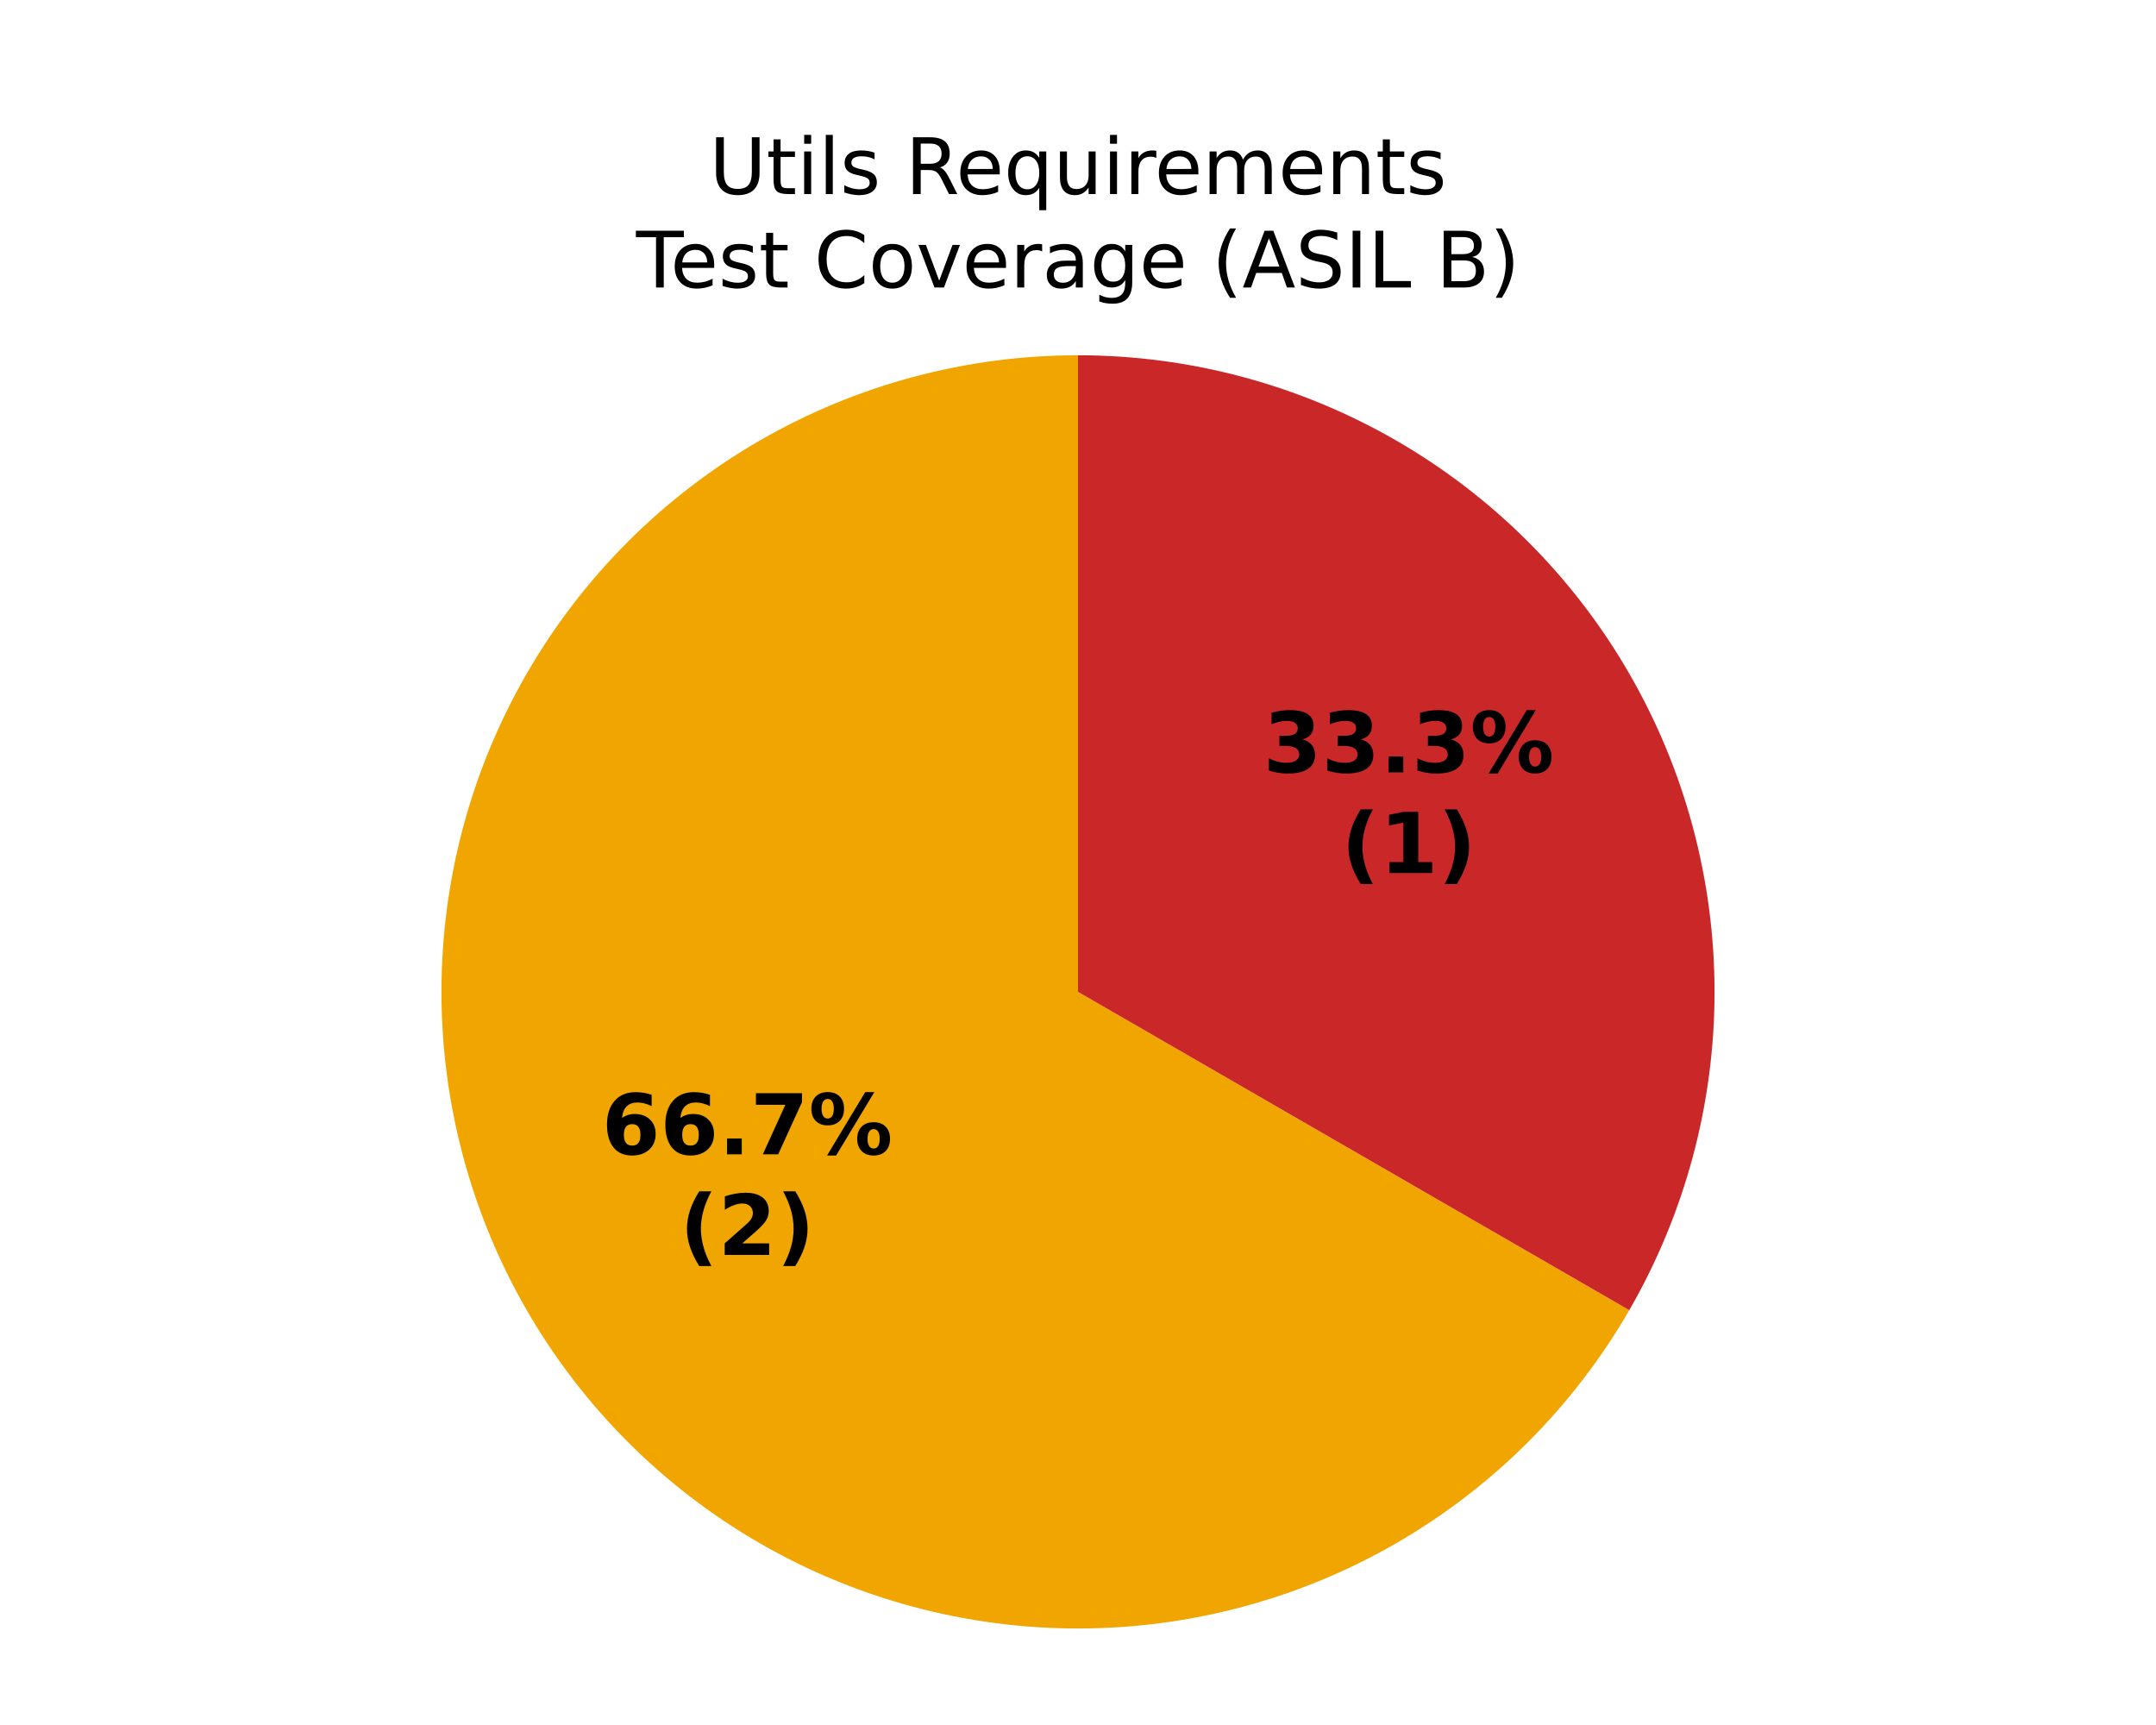
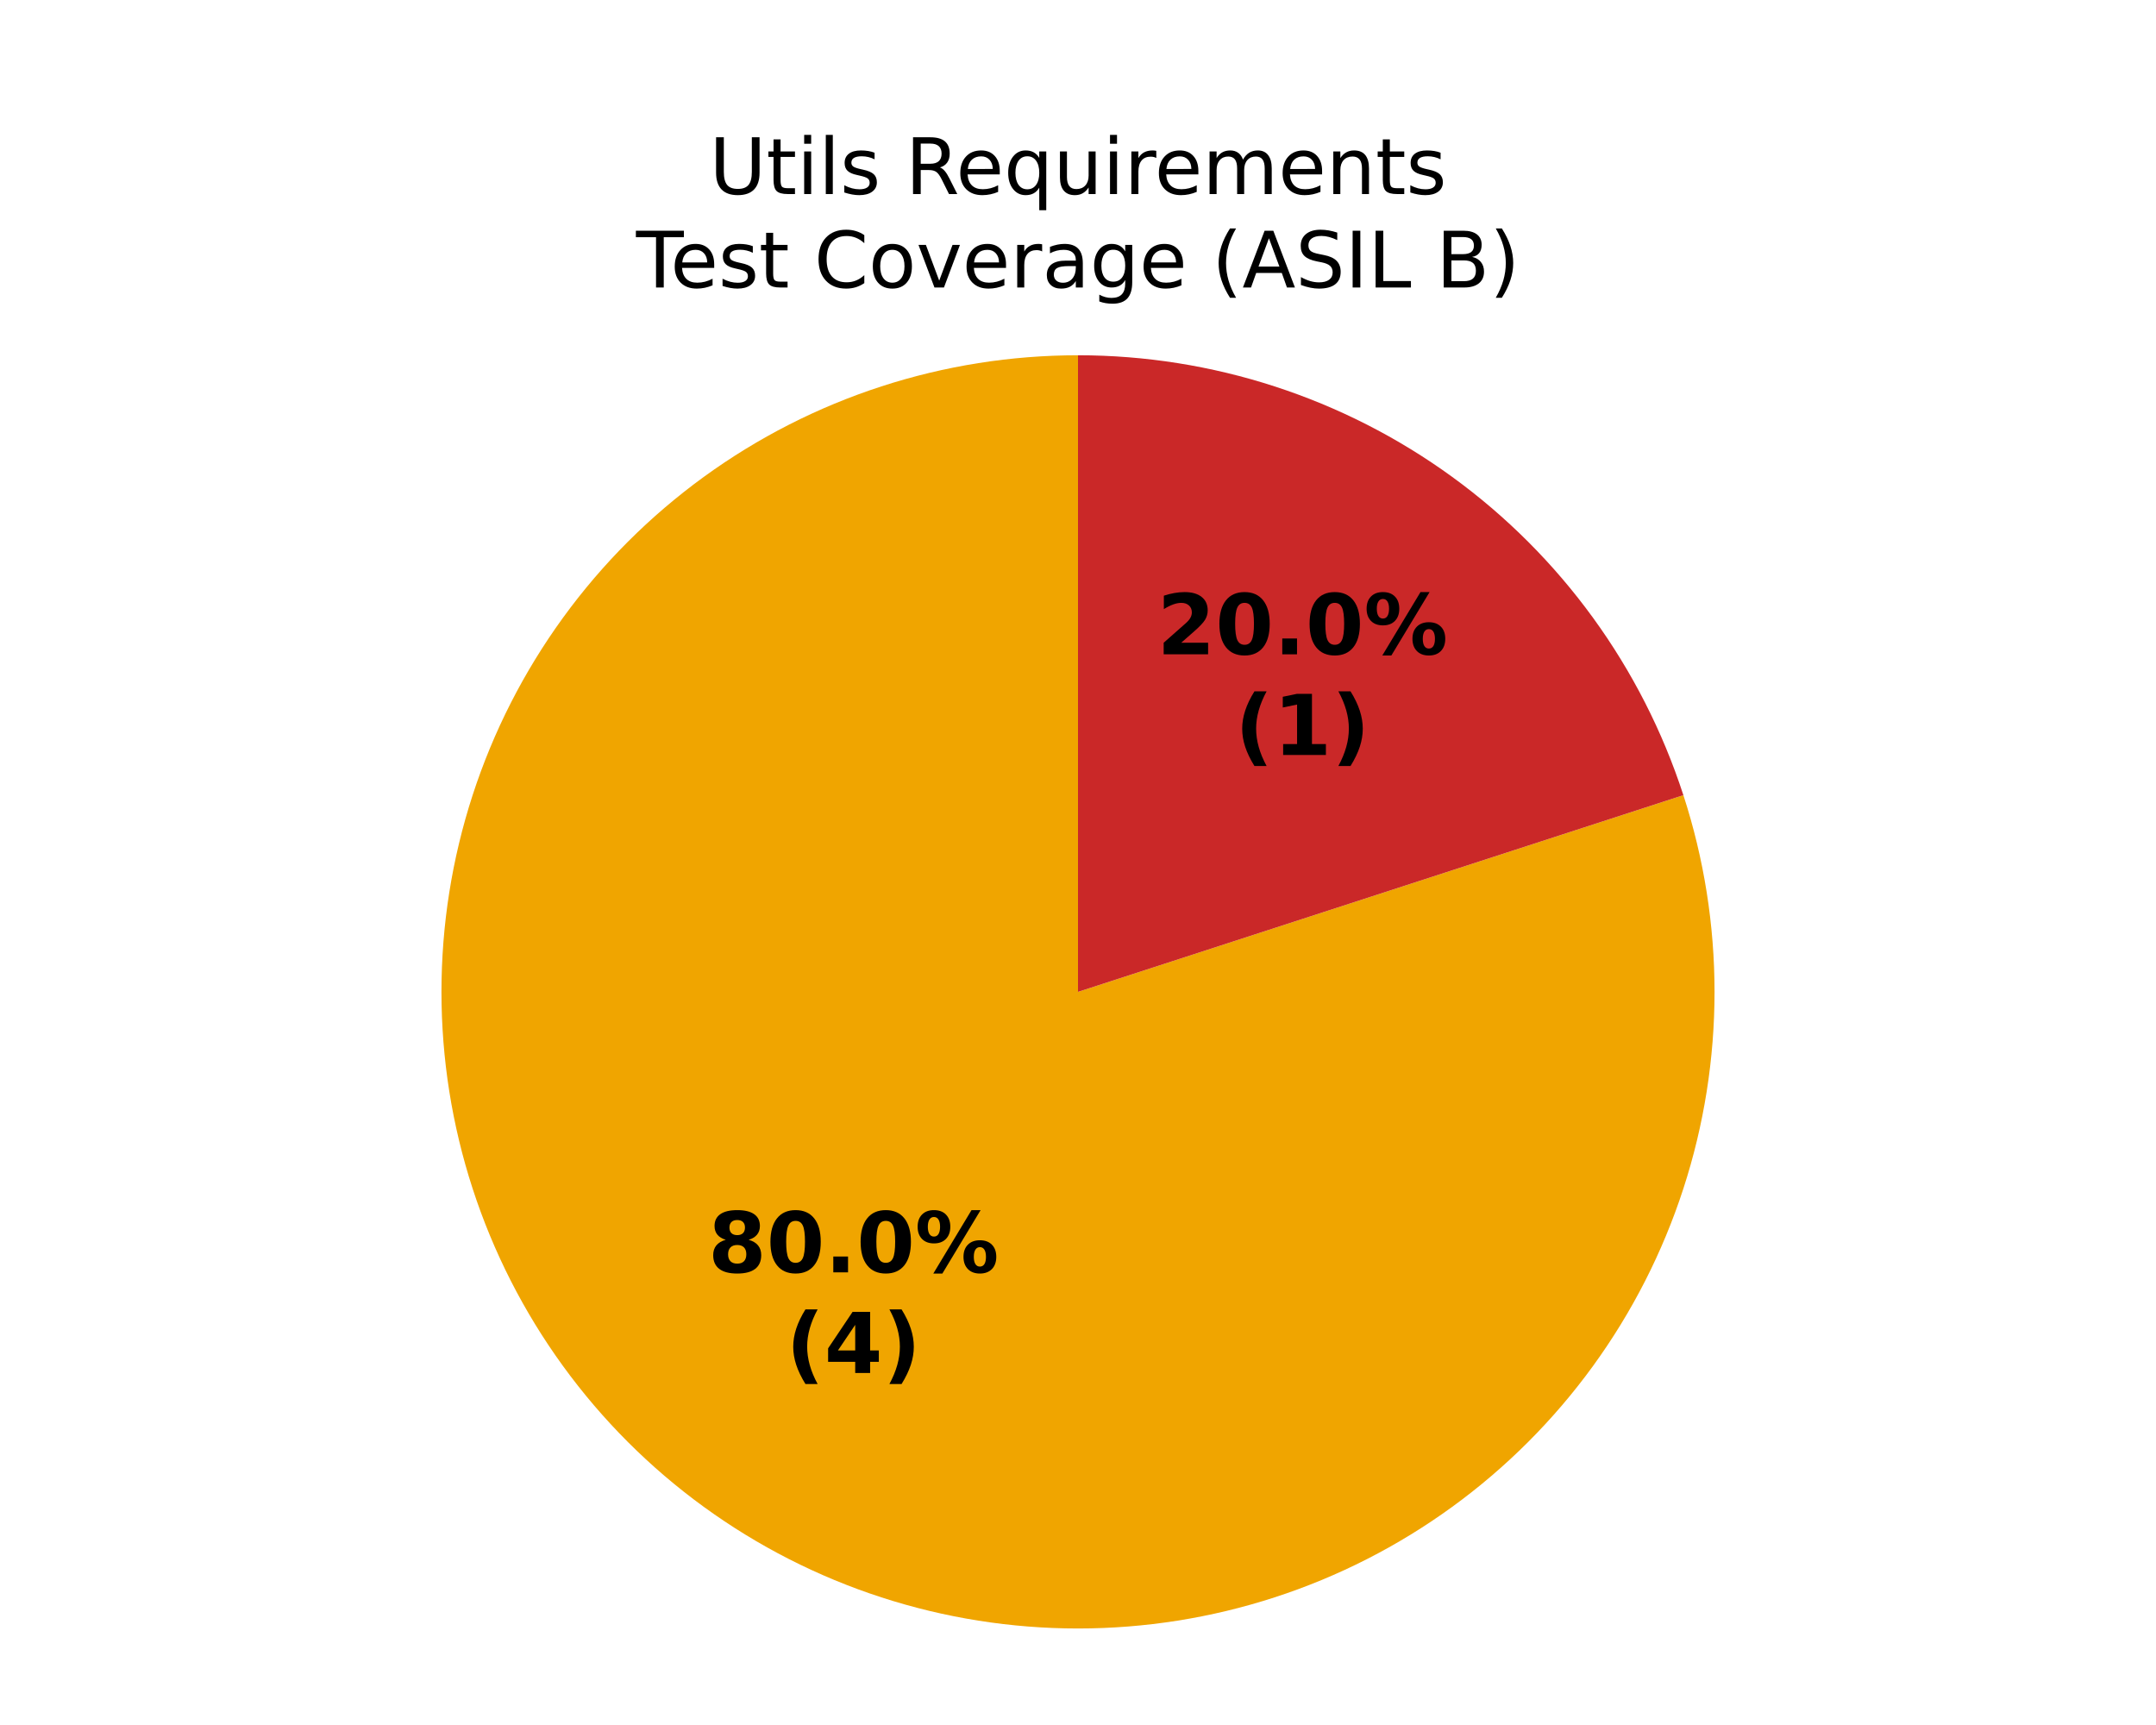
<svg xmlns="http://www.w3.org/2000/svg" xmlns:xlink="http://www.w3.org/1999/xlink" width="360pt" height="288pt" viewBox="0 0 360 288" version="1.1">
  <defs>
    <style type="text/css">*{stroke-linejoin: round; stroke-linecap: butt}</style>
  </defs>
  <g id="figure_1">
    <g id="patch_1">
      <path d="M 0 288  L 360 288  L 360 0  L 0 0  z " style="fill: #ffffff" />
    </g>
    <g id="axes_1">
      <g id="patch_2">
        <path d="M 180 59.314  C 180 59.314 180 59.314 180 59.314  L 180 165.6  z " style="fill: #37a12d" />
      </g>
      <g id="patch_3">
-         <path d="M 180 59.314  C 161.344 59.314 143.013 64.226 126.857 73.554  C 110.701 82.882 97.282 96.301 87.954 112.457  C 78.626 128.613 73.714 146.944 73.714 165.6  C 73.714 184.256 78.626 202.587 87.954 218.743  C 97.282 234.899 110.701 248.318 126.857 257.646  C 143.013 266.974 161.344 271.886 180 271.886  C 198.656 271.886 216.987 266.974 233.143 257.646  C 249.299 248.318 262.718 234.899 272.046 218.743  L 180 165.6  z " style="fill: #f0a500" />
+         <path d="M 180 59.314  C 168.847 59.314 157.763 61.07 147.156 64.516  C 136.549 67.963 126.55 73.057 117.527 79.613  C 108.504 86.169 100.569 94.104 94.013 103.127  C 87.457 112.15 82.363 122.149 78.916 132.756  C 75.47 143.363 73.714 154.447 73.714 165.6  C 73.714 176.753 75.47 187.837 78.916 198.444  C 82.363 209.051 87.457 219.05 94.013 228.073  C 100.569 237.096 108.504 245.031 117.527 251.587  C 126.55 258.143 136.549 263.237 147.156 266.684  C 157.763 270.13 168.847 271.886 180 271.886  C 191.153 271.886 202.237 270.13 212.844 266.684  C 223.451 263.237 233.45 258.143 242.473 251.587  C 251.496 245.031 259.431 237.096 265.987 228.073  C 272.543 219.05 277.637 209.051 281.084 198.444  C 284.53 187.837 286.286 176.753 286.286 165.6  C 286.286 154.447 284.53 143.363 281.084 132.756  L 180 165.6  z " style="fill: #f0a500" />
      </g>
      <g id="patch_4">
-         <path d="M 272.046 218.743  C 281.374 202.587 286.286 184.256 286.286 165.6  C 286.286 146.944 281.374 128.613 272.046 112.457  C 262.718 96.301 249.299 82.882 233.143 73.554  C 216.987 64.226 198.656 59.314 180 59.314  L 180 165.6  z " style="fill: #ca2828" />
+         <path d="M 281.084 132.756  C 274.149 111.412 260.629 92.804 242.473 79.613  C 224.317 66.422 202.442 59.314 180 59.314  L 180 165.6  z " style="fill: #ca2828" />
      </g>
      <g id="matplotlib.axis_1" />
      <g id="matplotlib.axis_2" />
      <g id="text_1">
-         <g transform="translate(100.4878 192.7211) scale(0.14 -0.14)">
+         <g transform="translate(118.2316 212.4275) scale(0.14 -0.14)">
          <defs>
-             <path id="DejaVuSans-Bold-19" d="M 2316 2303  Q 2000 2303 1842 2098  Q 1684 1894 1684 1484  Q 1684 1075 1842 870  Q 2000 666 2316 666  Q 2634 666 2792 870  Q 2950 1075 2950 1484  Q 2950 1894 2792 2098  Q 2634 2303 2316 2303  z M 3803 4544  L 3803 3681  Q 3506 3822 3243 3889  Q 2981 3956 2731 3956  Q 2194 3956 1894 3657  Q 1594 3359 1544 2772  Q 1750 2925 1990 3001  Q 2231 3078 2516 3078  Q 3231 3078 3670 2659  Q 4109 2241 4109 1563  Q 4109 813 3618 361  Q 3128 -91 2303 -91  Q 1394 -91 895 523  Q 397 1138 397 2266  Q 397 3422 980 4083  Q 1563 4744 2578 4744  Q 2900 4744 3203 4694  Q 3506 4644 3803 4544  z " transform="scale(0.015625)" />
+             <path id="DejaVuSans-Bold-1b" d="M 2228 2088  Q 1891 2088 1709 1903  Q 1528 1719 1528 1375  Q 1528 1031 1709 848  Q 1891 666 2228 666  Q 2563 666 2741 848  Q 2919 1031 2919 1375  Q 2919 1722 2741 1905  Q 2563 2088 2228 2088  z M 1350 2484  Q 925 2613 709 2878  Q 494 3144 494 3541  Q 494 4131 934 4440  Q 1375 4750 2228 4750  Q 3075 4750 3515 4442  Q 3956 4134 3956 3541  Q 3956 3144 3739 2878  Q 3522 2613 3097 2484  Q 3572 2353 3814 2058  Q 4056 1763 4056 1313  Q 4056 619 3595 264  Q 3134 -91 2228 -91  Q 1319 -91 855 264  Q 391 619 391 1313  Q 391 1763 633 2058  Q 875 2353 1350 2484  z M 1631 3419  Q 1631 3141 1786 2991  Q 1941 2841 2228 2841  Q 2509 2841 2662 2991  Q 2816 3141 2816 3419  Q 2816 3697 2662 3845  Q 2509 3994 2228 3994  Q 1941 3994 1786 3844  Q 1631 3694 1631 3419  z " transform="scale(0.015625)" />
+             <path id="DejaVuSans-Bold-13" d="M 2944 2338  Q 2944 3213 2780 3570  Q 2616 3928 2228 3928  Q 1841 3928 1675 3570  Q 1509 3213 1509 2338  Q 1509 1453 1675 1090  Q 1841 728 2228 728  Q 2613 728 2778 1090  Q 2944 1453 2944 2338  z M 4147 2328  Q 4147 1169 3647 539  Q 3147 -91 2228 -91  Q 1306 -91 806 539  Q 306 1169 306 2328  Q 306 3491 806 4120  Q 1306 4750 2228 4750  Q 3147 4750 3647 4120  Q 4147 3491 4147 2328  z " transform="scale(0.015625)" />
            <path id="DejaVuSans-Bold-11" d="M 653 1209  L 1778 1209  L 1778 0  L 653 0  L 653 1209  z " transform="scale(0.015625)" />
-             <path id="DejaVuSans-Bold-1a" d="M 428 4666  L 3944 4666  L 3944 3988  L 2125 0  L 953 0  L 2675 3781  L 428 3781  L 428 4666  z " transform="scale(0.015625)" />
            <path id="DejaVuSans-Bold-8" d="M 4959 1925  Q 4738 1925 4616 1733  Q 4494 1541 4494 1184  Q 4494 825 4614 633  Q 4734 441 4959 441  Q 5184 441 5303 633  Q 5422 825 5422 1184  Q 5422 1541 5301 1733  Q 5181 1925 4959 1925  z M 4959 2450  Q 5541 2450 5875 2112  Q 6209 1775 6209 1184  Q 6209 594 5875 251  Q 5541 -91 4959 -91  Q 4378 -91 4042 251  Q 3706 594 3706 1184  Q 3706 1772 4042 2111  Q 4378 2450 4959 2450  z M 2094 -91  L 1403 -91  L 4319 4750  L 5013 4750  L 2094 -91  z M 1453 4750  Q 2034 4750 2367 4411  Q 2700 4072 2700 3481  Q 2700 2891 2367 2550  Q 2034 2209 1453 2209  Q 872 2209 539 2550  Q 206 2891 206 3481  Q 206 4072 539 4411  Q 872 4750 1453 4750  z M 1453 4225  Q 1228 4225 1106 4031  Q 984 3838 984 3481  Q 984 3122 1106 2926  Q 1228 2731 1453 2731  Q 1678 2731 1798 2926  Q 1919 3122 1919 3481  Q 1919 3838 1797 4031  Q 1675 4225 1453 4225  z " transform="scale(0.015625)" />
          </defs>
-           <use xlink:href="#DejaVuSans-Bold-19" />
-           <use xlink:href="#DejaVuSans-Bold-19" transform="translate(69.57812 0)" />
+           <use xlink:href="#DejaVuSans-Bold-1b" />
+           <use xlink:href="#DejaVuSans-Bold-13" transform="translate(69.57812 0)" />
          <use xlink:href="#DejaVuSans-Bold-11" transform="translate(139.1562 0)" />
-           <use xlink:href="#DejaVuSans-Bold-1a" transform="translate(177.1406 0)" />
+           <use xlink:href="#DejaVuSans-Bold-13" transform="translate(177.1406 0)" />
          <use xlink:href="#DejaVuSans-Bold-8" transform="translate(246.7188 0)" />
        </g>
-         <g transform="translate(113.5034 209.5238) scale(0.14 -0.14)">
+         <g transform="translate(131.2472 229.2303) scale(0.14 -0.14)">
          <defs>
            <path id="DejaVuSans-Bold-b" d="M 2413 -844  L 1484 -844  Q 1006 -72 778 623  Q 550 1319 550 2003  Q 550 2688 779 3389  Q 1009 4091 1484 4856  L 2413 4856  Q 2013 4116 1813 3408  Q 1613 2700 1613 2009  Q 1613 1319 1811 609  Q 2009 -100 2413 -844  z " transform="scale(0.015625)" />
-             <path id="DejaVuSans-Bold-15" d="M 1844 884  L 3897 884  L 3897 0  L 506 0  L 506 884  L 2209 2388  Q 2438 2594 2547 2791  Q 2656 2988 2656 3200  Q 2656 3528 2436 3728  Q 2216 3928 1850 3928  Q 1569 3928 1234 3808  Q 900 3688 519 3450  L 519 4475  Q 925 4609 1322 4679  Q 1719 4750 2100 4750  Q 2938 4750 3402 4381  Q 3866 4013 3866 3353  Q 3866 2972 3669 2642  Q 3472 2313 2841 1759  L 1844 884  z " transform="scale(0.015625)" />
+             <path id="DejaVuSans-Bold-17" d="M 2356 3675  L 1038 1722  L 2356 1722  L 2356 3675  z M 2156 4666  L 3494 4666  L 3494 1722  L 4159 1722  L 4159 850  L 3494 850  L 3494 0  L 2356 0  L 2356 850  L 288 850  L 288 1881  L 2156 4666  z " transform="scale(0.015625)" />
            <path id="DejaVuSans-Bold-c" d="M 513 -844  Q 913 -100 1113 609  Q 1313 1319 1313 2009  Q 1313 2700 1113 3408  Q 913 4116 513 4856  L 1441 4856  Q 1916 4091 2145 3389  Q 2375 2688 2375 2003  Q 2375 1319 2147 623  Q 1919 -72 1441 -844  L 513 -844  z " transform="scale(0.015625)" />
          </defs>
          <use xlink:href="#DejaVuSans-Bold-b" />
-           <use xlink:href="#DejaVuSans-Bold-15" transform="translate(45.70312 0)" />
+           <use xlink:href="#DejaVuSans-Bold-17" transform="translate(45.70312 0)" />
          <use xlink:href="#DejaVuSans-Bold-c" transform="translate(115.2812 0)" />
        </g>
      </g>
      <g id="text_2">
-         <g transform="translate(210.9431 128.9496) scale(0.14 -0.14)">
+         <g transform="translate(193.1994 109.2432) scale(0.14 -0.14)">
          <defs>
-             <path id="DejaVuSans-Bold-16" d="M 2981 2516  Q 3453 2394 3698 2092  Q 3944 1791 3944 1325  Q 3944 631 3412 270  Q 2881 -91 1863 -91  Q 1503 -91 1142 -33  Q 781 25 428 141  L 428 1069  Q 766 900 1098 814  Q 1431 728 1753 728  Q 2231 728 2486 893  Q 2741 1059 2741 1369  Q 2741 1688 2480 1852  Q 2219 2016 1709 2016  L 1228 2016  L 1228 2791  L 1734 2791  Q 2188 2791 2409 2933  Q 2631 3075 2631 3366  Q 2631 3634 2415 3781  Q 2200 3928 1806 3928  Q 1516 3928 1219 3862  Q 922 3797 628 3669  L 628 4550  Q 984 4650 1334 4700  Q 1684 4750 2022 4750  Q 2931 4750 3382 4451  Q 3834 4153 3834 3553  Q 3834 3144 3618 2883  Q 3403 2622 2981 2516  z " transform="scale(0.015625)" />
+             <path id="DejaVuSans-Bold-15" d="M 1844 884  L 3897 884  L 3897 0  L 506 0  L 506 884  L 2209 2388  Q 2438 2594 2547 2791  Q 2656 2988 2656 3200  Q 2656 3528 2436 3728  Q 2216 3928 1850 3928  Q 1569 3928 1234 3808  Q 900 3688 519 3450  L 519 4475  Q 925 4609 1322 4679  Q 1719 4750 2100 4750  Q 2938 4750 3402 4381  Q 3866 4013 3866 3353  Q 3866 2972 3669 2642  Q 3472 2313 2841 1759  L 1844 884  z " transform="scale(0.015625)" />
          </defs>
-           <use xlink:href="#DejaVuSans-Bold-16" />
-           <use xlink:href="#DejaVuSans-Bold-16" transform="translate(69.57812 0)" />
+           <use xlink:href="#DejaVuSans-Bold-15" />
+           <use xlink:href="#DejaVuSans-Bold-13" transform="translate(69.57812 0)" />
          <use xlink:href="#DejaVuSans-Bold-11" transform="translate(139.1562 0)" />
-           <use xlink:href="#DejaVuSans-Bold-16" transform="translate(177.1406 0)" />
+           <use xlink:href="#DejaVuSans-Bold-13" transform="translate(177.1406 0)" />
          <use xlink:href="#DejaVuSans-Bold-8" transform="translate(246.7188 0)" />
        </g>
-         <g transform="translate(223.9588 145.7524) scale(0.14 -0.14)">
+         <g transform="translate(206.215 126.0459) scale(0.14 -0.14)">
          <defs>
            <path id="DejaVuSans-Bold-14" d="M 750 831  L 1813 831  L 1813 3847  L 722 3622  L 722 4441  L 1806 4666  L 2950 4666  L 2950 831  L 4013 831  L 4013 0  L 750 0  L 750 831  z " transform="scale(0.015625)" />
          </defs>
          <use xlink:href="#DejaVuSans-Bold-b" />
          <use xlink:href="#DejaVuSans-Bold-14" transform="translate(45.70312 0)" />
          <use xlink:href="#DejaVuSans-Bold-c" transform="translate(115.2812 0)" />
        </g>
      </g>
      <g id="text_3">
        <g transform="translate(118.442 32.39746) scale(0.13 -0.13)">
          <defs>
            <path id="DejaVuSans-38" d="M 556 4666  L 1191 4666  L 1191 1831  Q 1191 1081 1462 751  Q 1734 422 2344 422  Q 2950 422 3222 751  Q 3494 1081 3494 1831  L 3494 4666  L 4128 4666  L 4128 1753  Q 4128 841 3676 375  Q 3225 -91 2344 -91  Q 1459 -91 1007 375  Q 556 841 556 1753  L 556 4666  z " transform="scale(0.015625)" />
            <path id="DejaVuSans-57" d="M 1172 4494  L 1172 3500  L 2356 3500  L 2356 3053  L 1172 3053  L 1172 1153  Q 1172 725 1289 603  Q 1406 481 1766 481  L 2356 481  L 2356 0  L 1766 0  Q 1100 0 847 248  Q 594 497 594 1153  L 594 3053  L 172 3053  L 172 3500  L 594 3500  L 594 4494  L 1172 4494  z " transform="scale(0.015625)" />
            <path id="DejaVuSans-4c" d="M 603 3500  L 1178 3500  L 1178 0  L 603 0  L 603 3500  z M 603 4863  L 1178 4863  L 1178 4134  L 603 4134  L 603 4863  z " transform="scale(0.015625)" />
            <path id="DejaVuSans-4f" d="M 603 4863  L 1178 4863  L 1178 0  L 603 0  L 603 4863  z " transform="scale(0.015625)" />
            <path id="DejaVuSans-56" d="M 2834 3397  L 2834 2853  Q 2591 2978 2328 3040  Q 2066 3103 1784 3103  Q 1356 3103 1142 2972  Q 928 2841 928 2578  Q 928 2378 1081 2264  Q 1234 2150 1697 2047  L 1894 2003  Q 2506 1872 2764 1633  Q 3022 1394 3022 966  Q 3022 478 2636 193  Q 2250 -91 1575 -91  Q 1294 -91 989 -36  Q 684 19 347 128  L 347 722  Q 666 556 975 473  Q 1284 391 1588 391  Q 1994 391 2212 530  Q 2431 669 2431 922  Q 2431 1156 2273 1281  Q 2116 1406 1581 1522  L 1381 1569  Q 847 1681 609 1914  Q 372 2147 372 2553  Q 372 3047 722 3315  Q 1072 3584 1716 3584  Q 2034 3584 2315 3537  Q 2597 3491 2834 3397  z " transform="scale(0.015625)" />
            <path id="DejaVuSans-3" transform="scale(0.015625)" />
            <path id="DejaVuSans-35" d="M 2841 2188  Q 3044 2119 3236 1894  Q 3428 1669 3622 1275  L 4263 0  L 3584 0  L 2988 1197  Q 2756 1666 2539 1819  Q 2322 1972 1947 1972  L 1259 1972  L 1259 0  L 628 0  L 628 4666  L 2053 4666  Q 2853 4666 3247 4331  Q 3641 3997 3641 3322  Q 3641 2881 3436 2590  Q 3231 2300 2841 2188  z M 1259 4147  L 1259 2491  L 2053 2491  Q 2509 2491 2742 2702  Q 2975 2913 2975 3322  Q 2975 3731 2742 3939  Q 2509 4147 2053 4147  L 1259 4147  z " transform="scale(0.015625)" />
            <path id="DejaVuSans-48" d="M 3597 1894  L 3597 1613  L 953 1613  Q 991 1019 1311 708  Q 1631 397 2203 397  Q 2534 397 2845 478  Q 3156 559 3463 722  L 3463 178  Q 3153 47 2828 -22  Q 2503 -91 2169 -91  Q 1331 -91 842 396  Q 353 884 353 1716  Q 353 2575 817 3079  Q 1281 3584 2069 3584  Q 2775 3584 3186 3129  Q 3597 2675 3597 1894  z M 3022 2063  Q 3016 2534 2758 2815  Q 2500 3097 2075 3097  Q 1594 3097 1305 2825  Q 1016 2553 972 2059  L 3022 2063  z " transform="scale(0.015625)" />
            <path id="DejaVuSans-54" d="M 947 1747  Q 947 1113 1208 752  Q 1469 391 1925 391  Q 2381 391 2643 752  Q 2906 1113 2906 1747  Q 2906 2381 2643 2742  Q 2381 3103 1925 3103  Q 1469 3103 1208 2742  Q 947 2381 947 1747  z M 2906 525  Q 2725 213 2448 61  Q 2172 -91 1784 -91  Q 1150 -91 751 415  Q 353 922 353 1747  Q 353 2572 751 3078  Q 1150 3584 1784 3584  Q 2172 3584 2448 3432  Q 2725 3281 2906 2969  L 2906 3500  L 3481 3500  L 3481 -1331  L 2906 -1331  L 2906 525  z " transform="scale(0.015625)" />
            <path id="DejaVuSans-58" d="M 544 1381  L 544 3500  L 1119 3500  L 1119 1403  Q 1119 906 1312 657  Q 1506 409 1894 409  Q 2359 409 2629 706  Q 2900 1003 2900 1516  L 2900 3500  L 3475 3500  L 3475 0  L 2900 0  L 2900 538  Q 2691 219 2414 64  Q 2138 -91 1772 -91  Q 1169 -91 856 284  Q 544 659 544 1381  z M 1991 3584  L 1991 3584  z " transform="scale(0.015625)" />
            <path id="DejaVuSans-55" d="M 2631 2963  Q 2534 3019 2420 3045  Q 2306 3072 2169 3072  Q 1681 3072 1420 2755  Q 1159 2438 1159 1844  L 1159 0  L 581 0  L 581 3500  L 1159 3500  L 1159 2956  Q 1341 3275 1631 3429  Q 1922 3584 2338 3584  Q 2397 3584 2469 3576  Q 2541 3569 2628 3553  L 2631 2963  z " transform="scale(0.015625)" />
            <path id="DejaVuSans-50" d="M 3328 2828  Q 3544 3216 3844 3400  Q 4144 3584 4550 3584  Q 5097 3584 5394 3201  Q 5691 2819 5691 2113  L 5691 0  L 5113 0  L 5113 2094  Q 5113 2597 4934 2840  Q 4756 3084 4391 3084  Q 3944 3084 3684 2787  Q 3425 2491 3425 1978  L 3425 0  L 2847 0  L 2847 2094  Q 2847 2600 2669 2842  Q 2491 3084 2119 3084  Q 1678 3084 1418 2786  Q 1159 2488 1159 1978  L 1159 0  L 581 0  L 581 3500  L 1159 3500  L 1159 2956  Q 1356 3278 1631 3431  Q 1906 3584 2284 3584  Q 2666 3584 2933 3390  Q 3200 3197 3328 2828  z " transform="scale(0.015625)" />
            <path id="DejaVuSans-51" d="M 3513 2113  L 3513 0  L 2938 0  L 2938 2094  Q 2938 2591 2744 2837  Q 2550 3084 2163 3084  Q 1697 3084 1428 2787  Q 1159 2491 1159 1978  L 1159 0  L 581 0  L 581 3500  L 1159 3500  L 1159 2956  Q 1366 3272 1645 3428  Q 1925 3584 2291 3584  Q 2894 3584 3203 3211  Q 3513 2838 3513 2113  z " transform="scale(0.015625)" />
          </defs>
          <use xlink:href="#DejaVuSans-38" />
          <use xlink:href="#DejaVuSans-57" transform="translate(73.1875 0)" />
          <use xlink:href="#DejaVuSans-4c" transform="translate(112.3906 0)" />
          <use xlink:href="#DejaVuSans-4f" transform="translate(140.1719 0)" />
          <use xlink:href="#DejaVuSans-56" transform="translate(167.9531 0)" />
          <use xlink:href="#DejaVuSans-3" transform="translate(220.0469 0)" />
          <use xlink:href="#DejaVuSans-35" transform="translate(251.8281 0)" />
          <use xlink:href="#DejaVuSans-48" transform="translate(316.8281 0)" />
          <use xlink:href="#DejaVuSans-54" transform="translate(378.3594 0)" />
          <use xlink:href="#DejaVuSans-58" transform="translate(441.8438 0)" />
          <use xlink:href="#DejaVuSans-4c" transform="translate(505.2188 0)" />
          <use xlink:href="#DejaVuSans-55" transform="translate(533 0)" />
          <use xlink:href="#DejaVuSans-48" transform="translate(571.9062 0)" />
          <use xlink:href="#DejaVuSans-50" transform="translate(633.4375 0)" />
          <use xlink:href="#DejaVuSans-48" transform="translate(730.8438 0)" />
          <use xlink:href="#DejaVuSans-51" transform="translate(792.375 0)" />
          <use xlink:href="#DejaVuSans-57" transform="translate(855.75 0)" />
          <use xlink:href="#DejaVuSans-56" transform="translate(894.9531 0)" />
        </g>
        <g transform="translate(106.2148 48) scale(0.13 -0.13)">
          <defs>
            <path id="DejaVuSans-37" d="M -19 4666  L 3928 4666  L 3928 4134  L 2272 4134  L 2272 0  L 1638 0  L 1638 4134  L -19 4134  L -19 4666  z " transform="scale(0.015625)" />
            <path id="DejaVuSans-26" d="M 4122 4306  L 4122 3641  Q 3803 3938 3442 4084  Q 3081 4231 2675 4231  Q 1875 4231 1450 3742  Q 1025 3253 1025 2328  Q 1025 1406 1450 917  Q 1875 428 2675 428  Q 3081 428 3442 575  Q 3803 722 4122 1019  L 4122 359  Q 3791 134 3420 21  Q 3050 -91 2638 -91  Q 1578 -91 968 557  Q 359 1206 359 2328  Q 359 3453 968 4101  Q 1578 4750 2638 4750  Q 3056 4750 3426 4639  Q 3797 4528 4122 4306  z " transform="scale(0.015625)" />
            <path id="DejaVuSans-52" d="M 1959 3097  Q 1497 3097 1228 2736  Q 959 2375 959 1747  Q 959 1119 1226 758  Q 1494 397 1959 397  Q 2419 397 2687 759  Q 2956 1122 2956 1747  Q 2956 2369 2687 2733  Q 2419 3097 1959 3097  z M 1959 3584  Q 2709 3584 3137 3096  Q 3566 2609 3566 1747  Q 3566 888 3137 398  Q 2709 -91 1959 -91  Q 1206 -91 779 398  Q 353 888 353 1747  Q 353 2609 779 3096  Q 1206 3584 1959 3584  z " transform="scale(0.015625)" />
            <path id="DejaVuSans-59" d="M 191 3500  L 800 3500  L 1894 563  L 2988 3500  L 3597 3500  L 2284 0  L 1503 0  L 191 3500  z " transform="scale(0.015625)" />
            <path id="DejaVuSans-44" d="M 2194 1759  Q 1497 1759 1228 1600  Q 959 1441 959 1056  Q 959 750 1161 570  Q 1363 391 1709 391  Q 2188 391 2477 730  Q 2766 1069 2766 1631  L 2766 1759  L 2194 1759  z M 3341 1997  L 3341 0  L 2766 0  L 2766 531  Q 2569 213 2275 61  Q 1981 -91 1556 -91  Q 1019 -91 701 211  Q 384 513 384 1019  Q 384 1609 779 1909  Q 1175 2209 1959 2209  L 2766 2209  L 2766 2266  Q 2766 2663 2505 2880  Q 2244 3097 1772 3097  Q 1472 3097 1187 3025  Q 903 2953 641 2809  L 641 3341  Q 956 3463 1253 3523  Q 1550 3584 1831 3584  Q 2591 3584 2966 3190  Q 3341 2797 3341 1997  z " transform="scale(0.015625)" />
            <path id="DejaVuSans-4a" d="M 2906 1791  Q 2906 2416 2648 2759  Q 2391 3103 1925 3103  Q 1463 3103 1205 2759  Q 947 2416 947 1791  Q 947 1169 1205 825  Q 1463 481 1925 481  Q 2391 481 2648 825  Q 2906 1169 2906 1791  z M 3481 434  Q 3481 -459 3084 -895  Q 2688 -1331 1869 -1331  Q 1566 -1331 1297 -1286  Q 1028 -1241 775 -1147  L 775 -588  Q 1028 -725 1275 -790  Q 1522 -856 1778 -856  Q 2344 -856 2625 -561  Q 2906 -266 2906 331  L 2906 616  Q 2728 306 2450 153  Q 2172 0 1784 0  Q 1141 0 747 490  Q 353 981 353 1791  Q 353 2603 747 3093  Q 1141 3584 1784 3584  Q 2172 3584 2450 3431  Q 2728 3278 2906 2969  L 2906 3500  L 3481 3500  L 3481 434  z " transform="scale(0.015625)" />
            <path id="DejaVuSans-b" d="M 1984 4856  Q 1566 4138 1362 3434  Q 1159 2731 1159 2009  Q 1159 1288 1364 580  Q 1569 -128 1984 -844  L 1484 -844  Q 1016 -109 783 600  Q 550 1309 550 2009  Q 550 2706 781 3412  Q 1013 4119 1484 4856  L 1984 4856  z " transform="scale(0.015625)" />
            <path id="DejaVuSans-24" d="M 2188 4044  L 1331 1722  L 3047 1722  L 2188 4044  z M 1831 4666  L 2547 4666  L 4325 0  L 3669 0  L 3244 1197  L 1141 1197  L 716 0  L 50 0  L 1831 4666  z " transform="scale(0.015625)" />
            <path id="DejaVuSans-36" d="M 3425 4513  L 3425 3897  Q 3066 4069 2747 4153  Q 2428 4238 2131 4238  Q 1616 4238 1336 4038  Q 1056 3838 1056 3469  Q 1056 3159 1242 3001  Q 1428 2844 1947 2747  L 2328 2669  Q 3034 2534 3370 2195  Q 3706 1856 3706 1288  Q 3706 609 3251 259  Q 2797 -91 1919 -91  Q 1588 -91 1214 -16  Q 841 59 441 206  L 441 856  Q 825 641 1194 531  Q 1563 422 1919 422  Q 2459 422 2753 634  Q 3047 847 3047 1241  Q 3047 1584 2836 1778  Q 2625 1972 2144 2069  L 1759 2144  Q 1053 2284 737 2584  Q 422 2884 422 3419  Q 422 4038 858 4394  Q 1294 4750 2059 4750  Q 2388 4750 2728 4690  Q 3069 4631 3425 4513  z " transform="scale(0.015625)" />
            <path id="DejaVuSans-2c" d="M 628 4666  L 1259 4666  L 1259 0  L 628 0  L 628 4666  z " transform="scale(0.015625)" />
            <path id="DejaVuSans-2f" d="M 628 4666  L 1259 4666  L 1259 531  L 3531 531  L 3531 0  L 628 0  L 628 4666  z " transform="scale(0.015625)" />
            <path id="DejaVuSans-25" d="M 1259 2228  L 1259 519  L 2272 519  Q 2781 519 3026 730  Q 3272 941 3272 1375  Q 3272 1813 3026 2020  Q 2781 2228 2272 2228  L 1259 2228  z M 1259 4147  L 1259 2741  L 2194 2741  Q 2656 2741 2882 2914  Q 3109 3088 3109 3444  Q 3109 3797 2882 3972  Q 2656 4147 2194 4147  L 1259 4147  z M 628 4666  L 2241 4666  Q 2963 4666 3353 4366  Q 3744 4066 3744 3513  Q 3744 3084 3544 2831  Q 3344 2578 2956 2516  Q 3422 2416 3680 2098  Q 3938 1781 3938 1306  Q 3938 681 3513 340  Q 3088 0 2303 0  L 628 0  L 628 4666  z " transform="scale(0.015625)" />
            <path id="DejaVuSans-c" d="M 513 4856  L 1013 4856  Q 1481 4119 1714 3412  Q 1947 2706 1947 2009  Q 1947 1309 1714 600  Q 1481 -109 1013 -844  L 513 -844  Q 928 -128 1133 580  Q 1338 1288 1338 2009  Q 1338 2731 1133 3434  Q 928 4138 513 4856  z " transform="scale(0.015625)" />
          </defs>
          <use xlink:href="#DejaVuSans-37" />
          <use xlink:href="#DejaVuSans-48" transform="translate(44.09375 0)" />
          <use xlink:href="#DejaVuSans-56" transform="translate(105.625 0)" />
          <use xlink:href="#DejaVuSans-57" transform="translate(157.7188 0)" />
          <use xlink:href="#DejaVuSans-3" transform="translate(196.9219 0)" />
          <use xlink:href="#DejaVuSans-26" transform="translate(228.7031 0)" />
          <use xlink:href="#DejaVuSans-52" transform="translate(298.5312 0)" />
          <use xlink:href="#DejaVuSans-59" transform="translate(359.7188 0)" />
          <use xlink:href="#DejaVuSans-48" transform="translate(418.9062 0)" />
          <use xlink:href="#DejaVuSans-55" transform="translate(480.4375 0)" />
          <use xlink:href="#DejaVuSans-44" transform="translate(521.5469 0)" />
          <use xlink:href="#DejaVuSans-4a" transform="translate(582.8281 0)" />
          <use xlink:href="#DejaVuSans-48" transform="translate(646.3125 0)" />
          <use xlink:href="#DejaVuSans-3" transform="translate(707.8438 0)" />
          <use xlink:href="#DejaVuSans-b" transform="translate(739.625 0)" />
          <use xlink:href="#DejaVuSans-24" transform="translate(778.6406 0)" />
          <use xlink:href="#DejaVuSans-36" transform="translate(847.0469 0)" />
          <use xlink:href="#DejaVuSans-2c" transform="translate(910.5312 0)" />
          <use xlink:href="#DejaVuSans-2f" transform="translate(940.0312 0)" />
          <use xlink:href="#DejaVuSans-3" transform="translate(995.75 0)" />
          <use xlink:href="#DejaVuSans-25" transform="translate(1027.531 0)" />
          <use xlink:href="#DejaVuSans-c" transform="translate(1096.141 0)" />
        </g>
      </g>
    </g>
  </g>
</svg>
